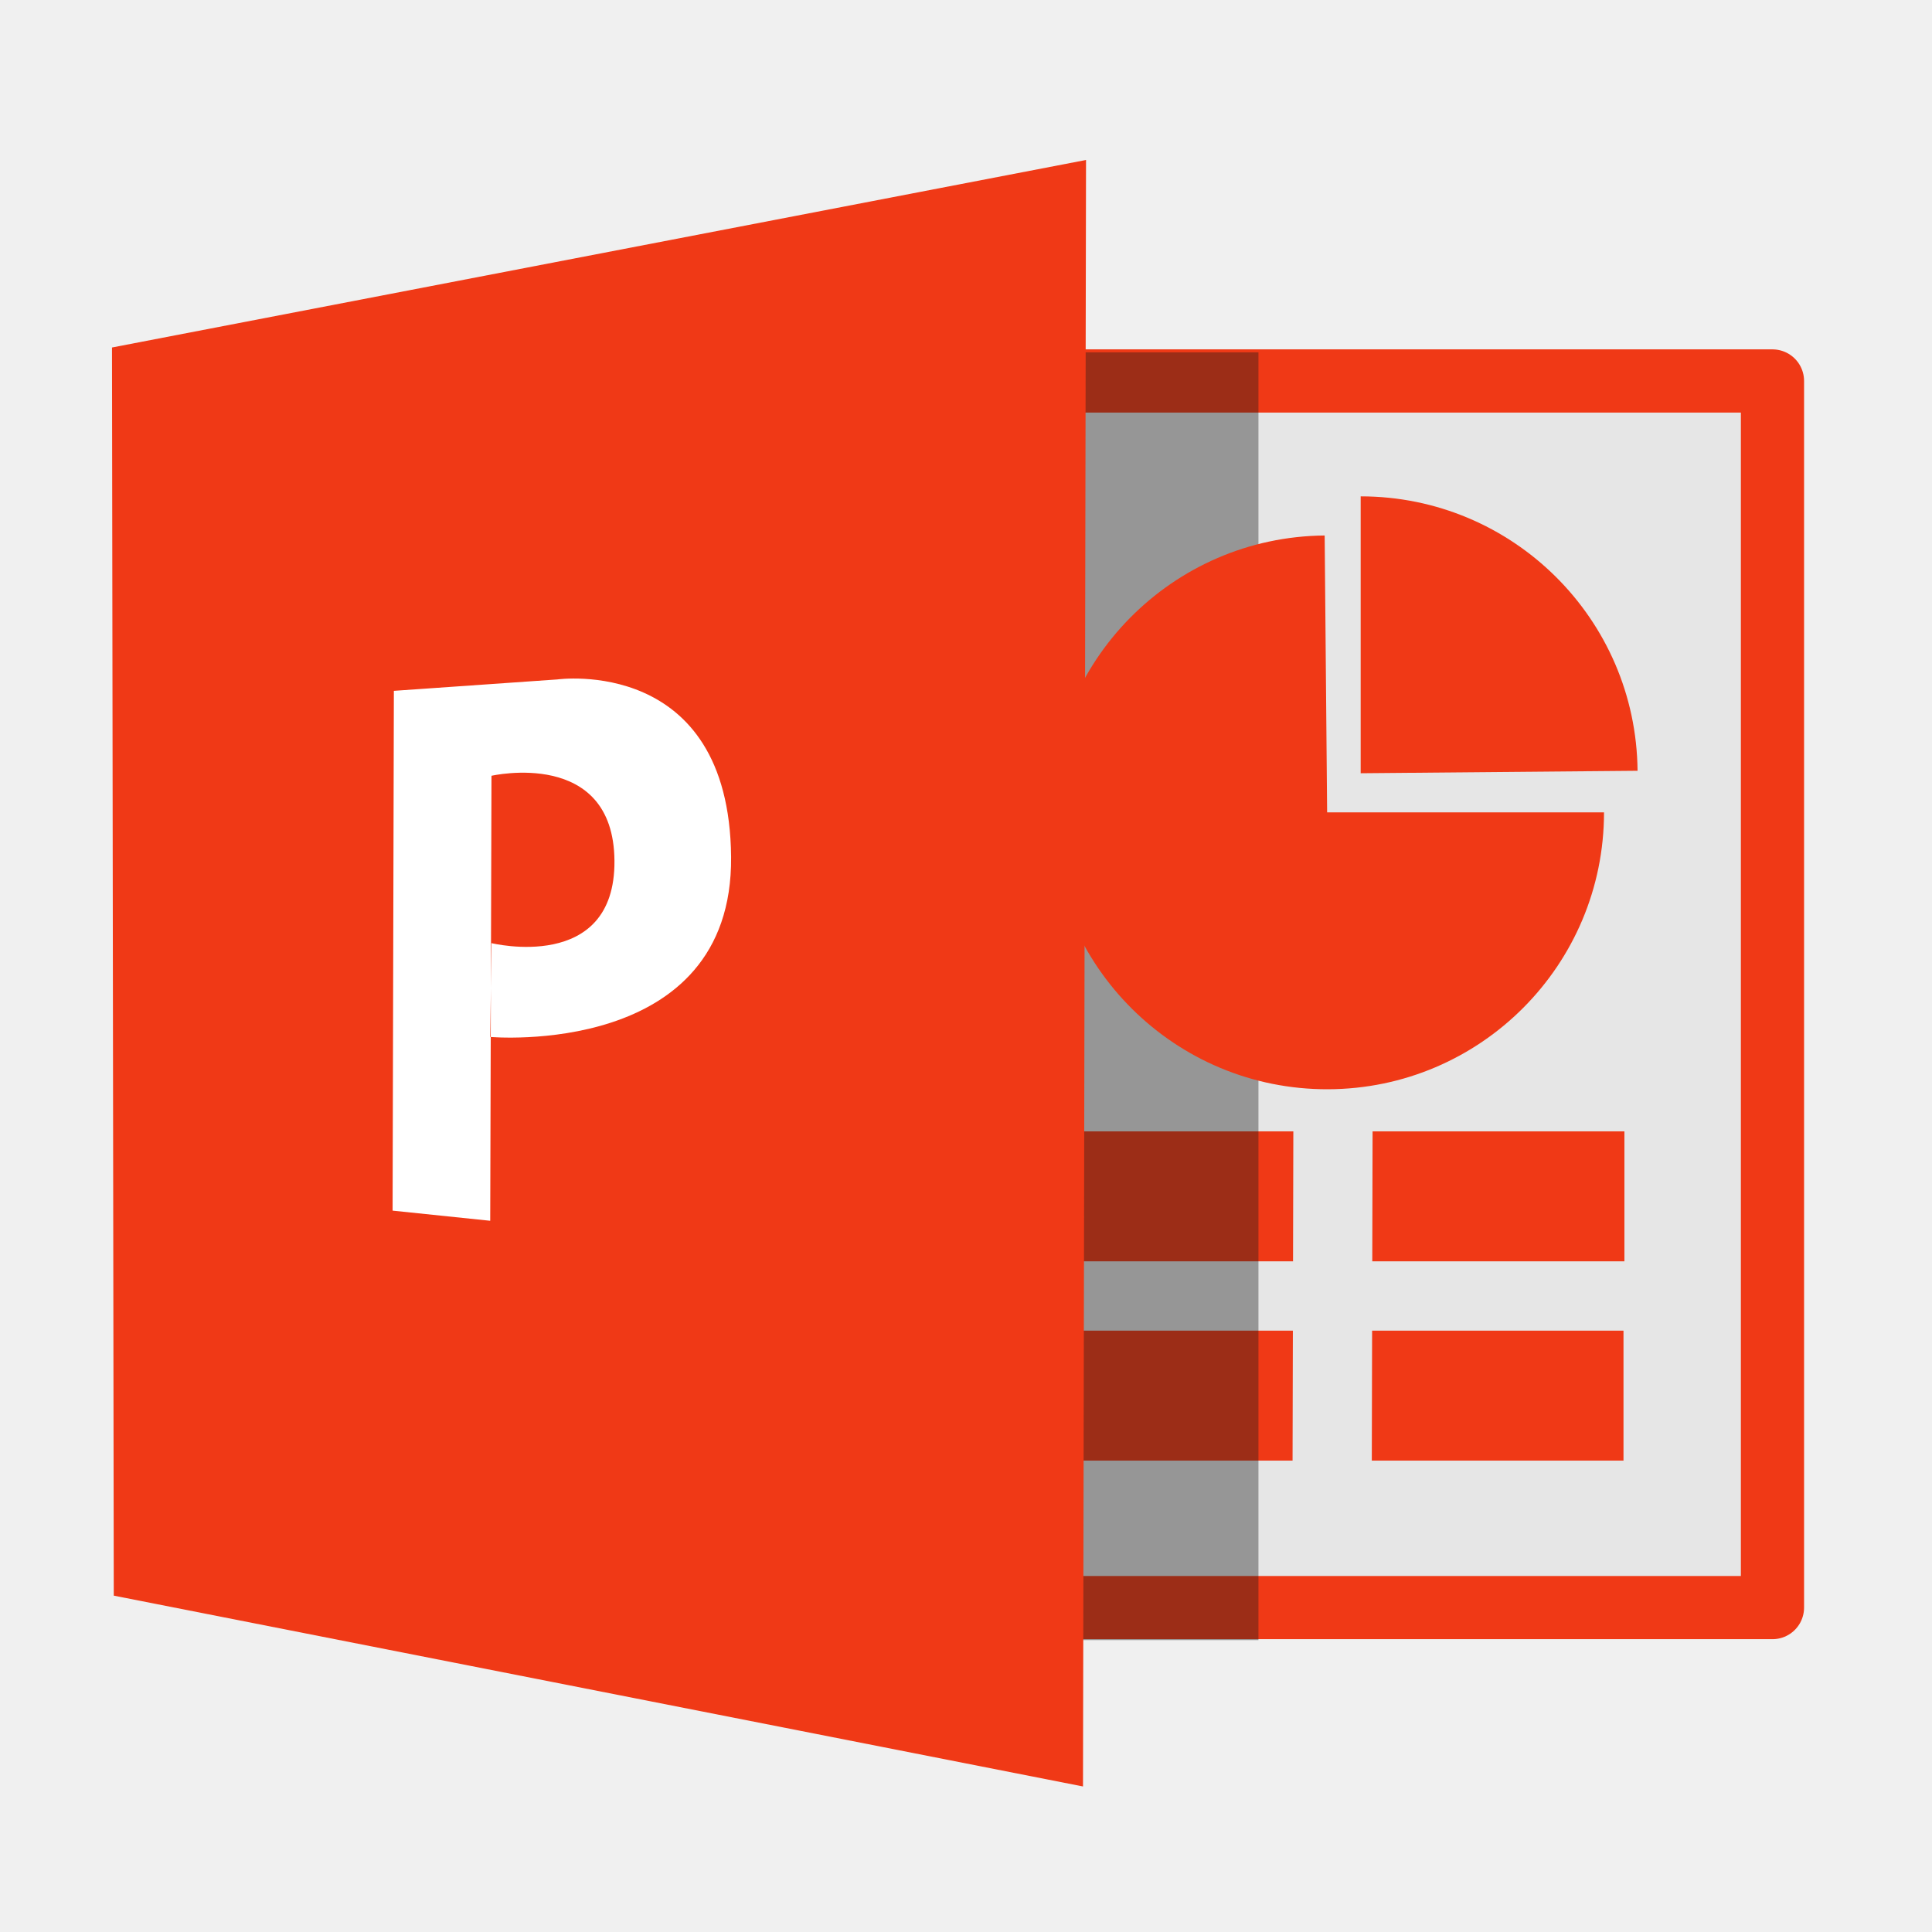
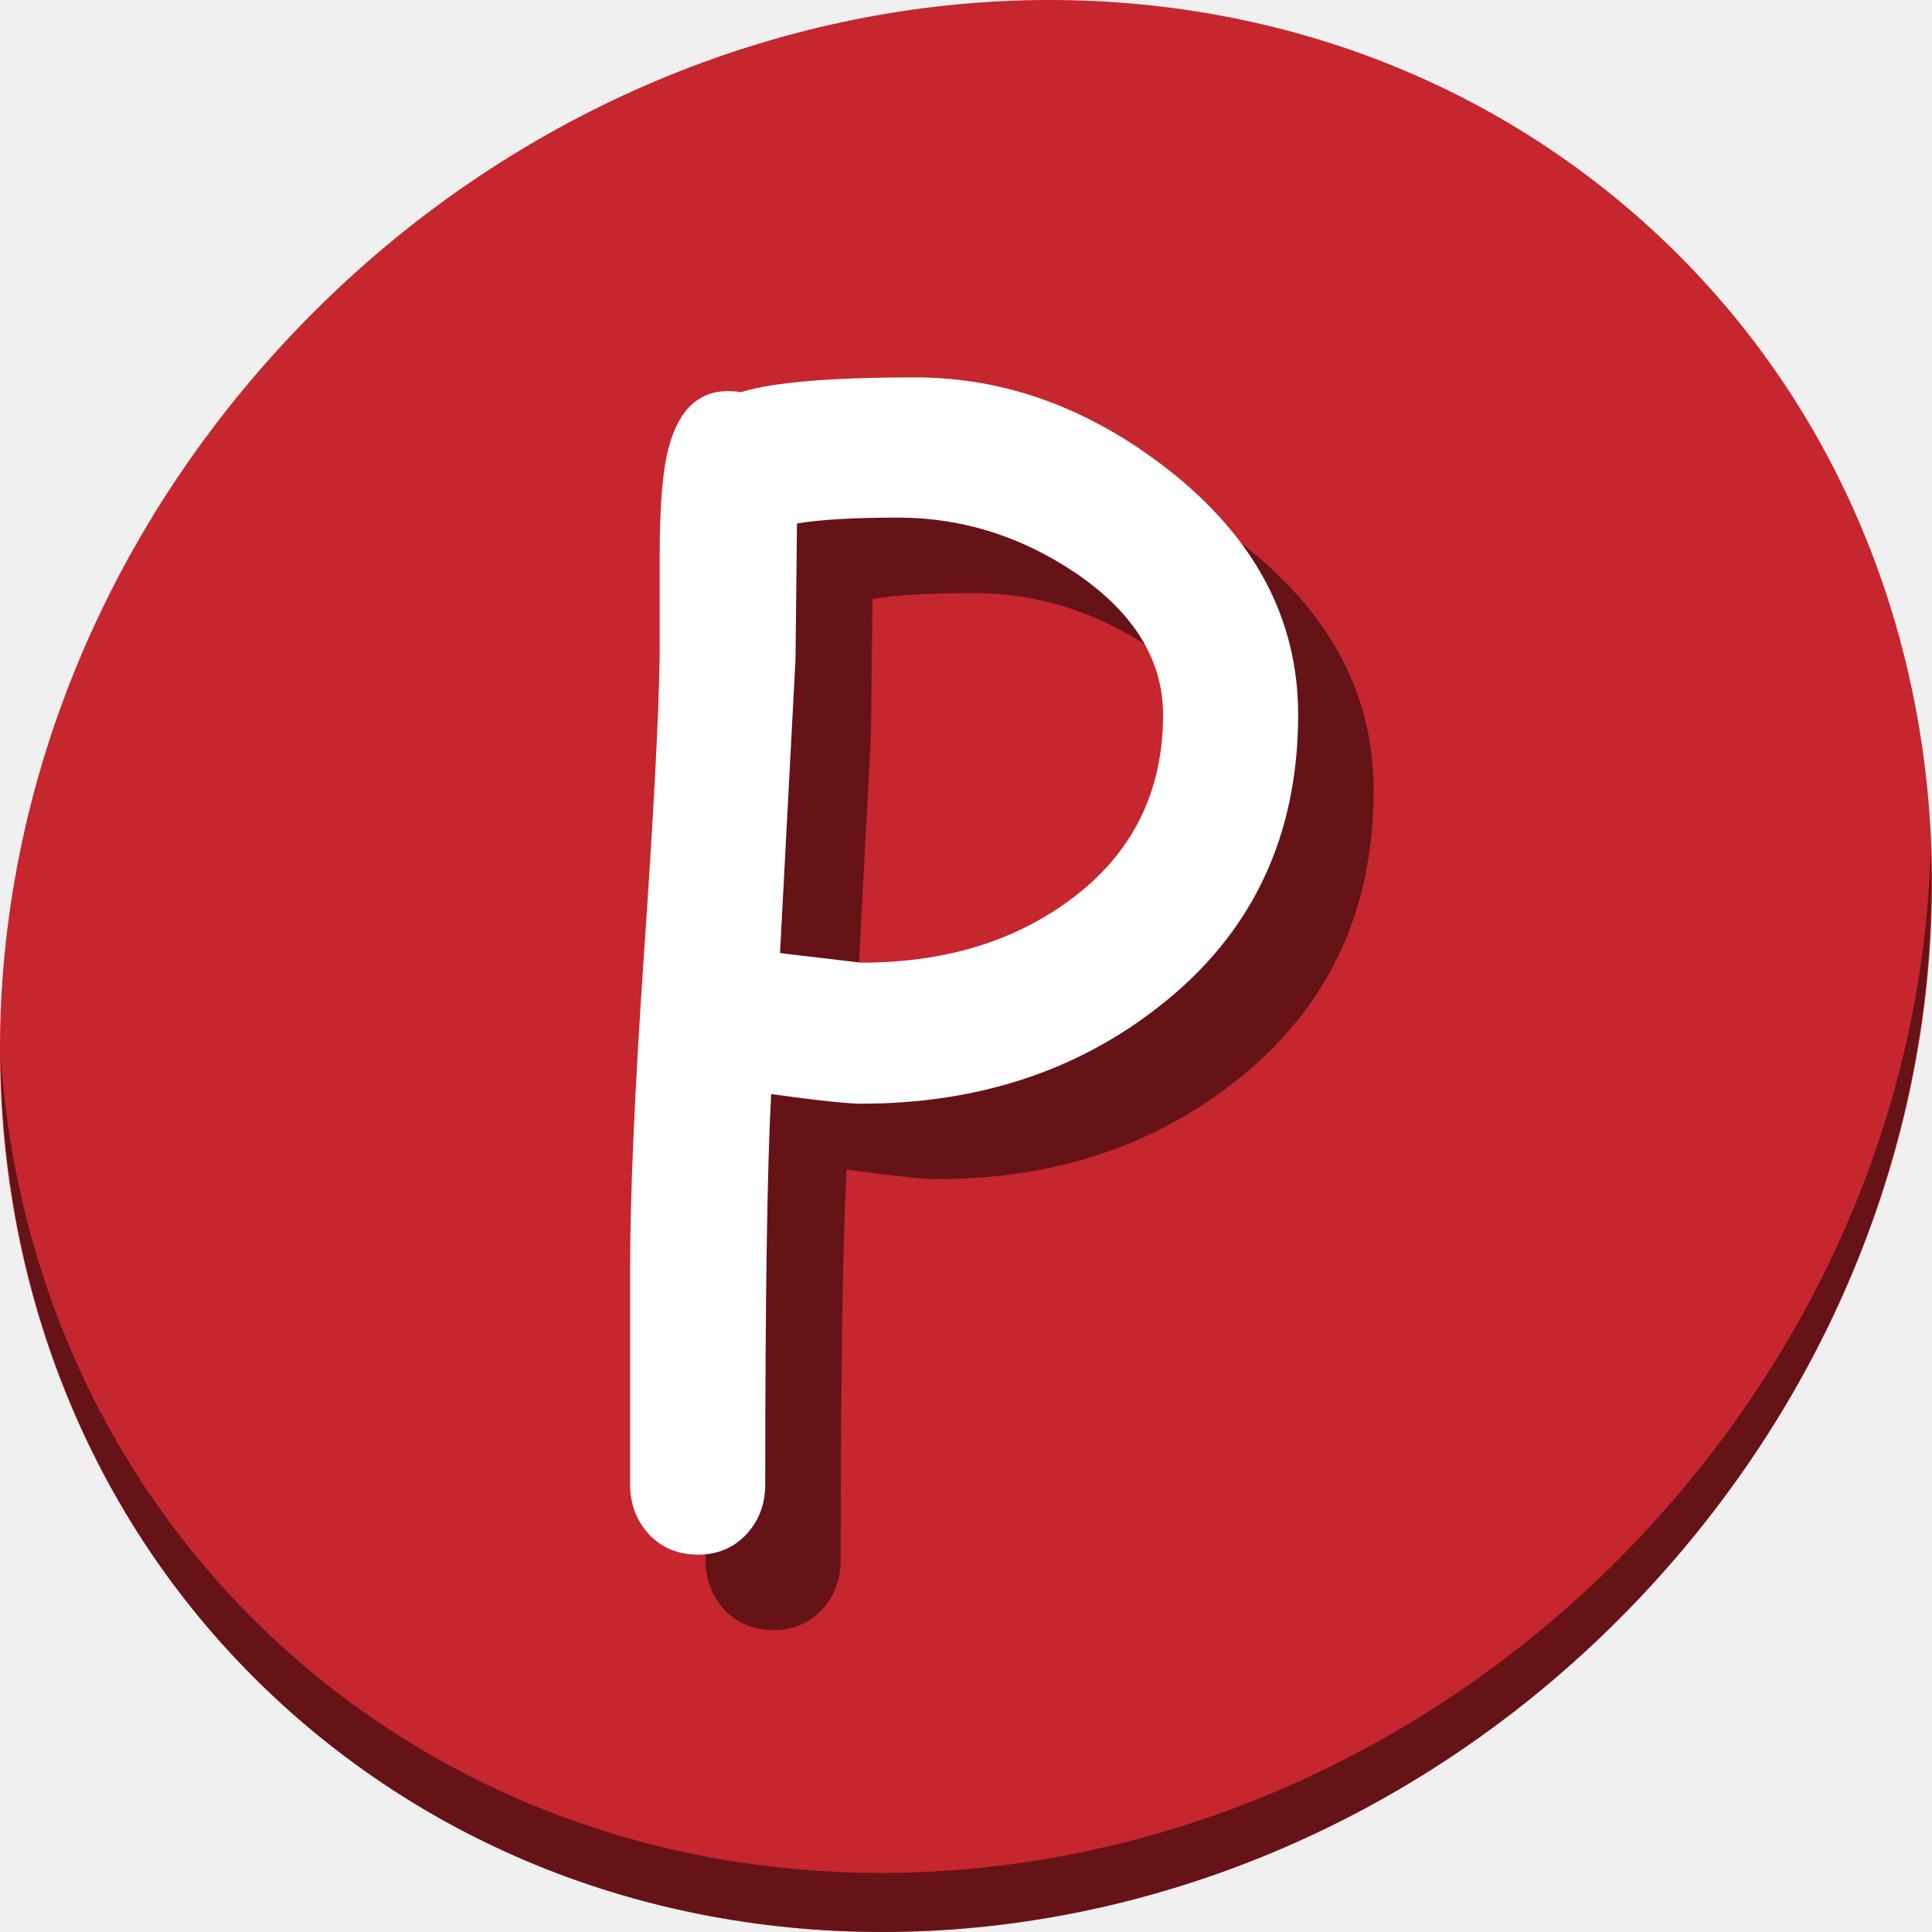
- <svg xmlns="http://www.w3.org/2000/svg" width="500" height="500" id="svg2" version="1.1">
+ <svg xmlns="http://www.w3.org/2000/svg" width="512" height="512" id="svg2" version="1.1">
  <defs id="defs4" />
-   <g id="layer1" transform="translate(0,-552.3622)">
-     <g id="g4152">
-       <rect y="650.957" x="183.598" height="317.445" width="275.116" id="rect4192" style="fill:#e6e6e6;fill-opacity:1;stroke:#f03916;stroke-width:16.355;stroke-linecap:butt;stroke-linejoin:round;stroke-miterlimit:4;stroke-dasharray:none;stroke-opacity:1" />
-       <rect y="896.735" x="251.105" height="33.632" width="169.054" id="rect4194-51" style="fill:#f03916;fill-opacity:1;stroke:none;stroke-width:8.598;stroke-linecap:butt;stroke-linejoin:round;stroke-miterlimit:4;stroke-dasharray:none;stroke-opacity:1" />
-       <rect y="845.16" x="251.342" height="33.632" width="169.054" id="rect4194-51-7" style="fill:#f03916;fill-opacity:1;stroke:none;stroke-width:8.598;stroke-linecap:butt;stroke-linejoin:round;stroke-miterlimit:4;stroke-dasharray:none;stroke-opacity:1" />
-       <rect y="643.55" x="228.487" height="333.276" width="97.199" id="rect4244" style="fill:#1a1a1a;fill-opacity:0.392;stroke:none;stroke-width:8.598;stroke-linecap:butt;stroke-linejoin:round;stroke-miterlimit:4;stroke-dasharray:none;stroke-opacity:1" />
-       <path id="path3390-3" d="M 281.063,593.763 28.984,642.293 29.443,965.314 280.279,1014.697 Z" style="fill:#f03916;fill-opacity:1;fill-rule:evenodd;stroke:none;stroke-width:1px;stroke-linecap:butt;stroke-linejoin:miter;stroke-opacity:1" />
-       <rect transform="matrix(-0.00236116,0.9999972,-0.9999854,-0.00539902,0,0)" y="-357.219" x="678.479" height="20.508" width="255.635" id="rect4194-8" style="fill:#e6e6e6;fill-opacity:1;stroke:none;stroke-width:8.598;stroke-linecap:butt;stroke-linejoin:round;stroke-miterlimit:4;stroke-dasharray:none;stroke-opacity:1" />
-       <path d="m 415.117,762.603 a 71.658,71.659 0 0 1 -71.445,71.659 71.658,71.659 0 0 1 -71.869,-71.233 71.658,71.659 0 0 1 71.018,-72.082 l 0.639,71.656 z" id="path4200" style="fill:#f03916;fill-opacity:1;stroke:none;stroke-width:8.479;stroke-linecap:butt;stroke-linejoin:bevel;stroke-miterlimit:4;stroke-dasharray:none;stroke-opacity:1" />
-       <path transform="matrix(0,1,-1,0,0,0)" d="m 680.819,-352.143 a 71.658,71.659 0 0 1 71.019,-71.656 l 0.639,71.656 z" id="path4200-4" style="fill:#f03916;fill-opacity:1;stroke:none;stroke-width:8.479;stroke-linecap:butt;stroke-linejoin:bevel;stroke-miterlimit:4;stroke-dasharray:none;stroke-opacity:1" />
-       <path id="path4228" d="m 101.604,865.673 0.328,-134.522 42.325,-2.953 c 0,0 44.48,-6.223 44.95,45.934 0.47,52.157 -62.34,46.591 -62.34,46.591 l 0.328,-24.28 c 0,0 32.064,7.91 31.826,-21.327 -0.238,-29.237 -31.826,-21.983 -31.826,-21.983 l -0.328,115.164 z" style="fill:#ffffff;fill-opacity:1;fill-rule:evenodd;stroke:none;stroke-width:1px;stroke-linecap:butt;stroke-linejoin:miter;stroke-opacity:1" />
+   <g id="layer1" transform="translate(0,-540.3622)">
+     <g id="g864">
+       <path id="path1165" d="m 432.913,596.837 c 102.193,88.573 105.827,249.7 8.117,359.898 C 343.32,1066.934 181.28,1084.463 79.087,995.889 -23.106,907.313 -26.74,746.19 70.97,635.989 168.68,525.79 330.72,508.261 432.913,596.837 Z" style="fill:#c6262e;fill-opacity:1;stroke-width:11.11" />
+       <path id="path1167" d="M 511.636,765.266 C 510.084,826.578 486.474,889.421 440.669,941.08 342.959,1051.278 180.919,1068.807 78.726,980.234 30.827,938.717 4.497,881.285 0.194,820.59 0.799,886.947 27.117,950.845 79.079,995.88 c 102.193,88.576 264.241,71.038 361.943,-39.152 49.705,-56.059 73.005,-125.291 70.613,-191.462 z" style="opacity:1;fill:#000000;fill-opacity:0.49;stroke-width:11.11" />
+       <g aria-label="P" transform="matrix(10.01528,0,0,10.01528,-1863.727,-978.4566)" style="font-style:normal;font-weight:normal;font-size:40px;line-height:1.25;font-family:sans-serif;letter-spacing:0px;word-spacing:0px;fill:#000000;fill-opacity:0.49;stroke:none" id="g856">
+         <path d="m 210.873,182.851 q -0.547,0 -2.383,-0.254 -0.156,2.949 -0.156,10.332 0,0.781 -0.508,1.328 -0.508,0.527 -1.27,0.527 -0.781,0 -1.289,-0.527 -0.508,-0.547 -0.508,-1.328 v -5.742 q 0,-2.871 0.352,-8.086 0.391,-5.645 0.43,-8.086 v -2.695 q 0,-1.934 0.234,-2.812 0.449,-1.719 1.914,-1.484 0.625,-0.195 1.777,-0.293 1.152,-0.098 2.832,-0.098 3.574,0 6.699,2.441 3.438,2.695 3.438,6.484 0,4.844 -3.672,7.715 -3.281,2.578 -7.891,2.578 z m 0.977,-15.508 q -0.859,0 -1.543,0.039 -0.664,0.039 -1.133,0.117 l -0.039,3.594 -0.41,7.773 2.148,0.254 q 3.281,0 5.527,-1.66 2.461,-1.816 2.461,-4.902 0,-2.188 -2.344,-3.77 -2.168,-1.445 -4.668,-1.445 z" style="font-style:normal;font-variant:normal;font-weight:normal;font-stretch:normal;font-family:'Comic Sans MS';-inkscape-font-specification:'Comic Sans MS';fill:#000000;fill-opacity:0.49" id="path854" />
+       </g>
+       <g id="flowRoot843" style="font-style:normal;font-weight:normal;font-size:40px;line-height:1.25;font-family:sans-serif;letter-spacing:0px;word-spacing:0px;fill:#ffffff;fill-opacity:1;stroke:none" transform="matrix(10.01528,0,0,10.01528,-1883.727,-998.4566)" aria-label="P">
+         <path id="path851" style="font-style:normal;font-variant:normal;font-weight:normal;font-stretch:normal;font-family:'Comic Sans MS';-inkscape-font-specification:'Comic Sans MS';fill:#ffffff" d="m 210.873,182.851 q -0.547,0 -2.383,-0.254 -0.156,2.949 -0.156,10.332 0,0.781 -0.508,1.328 -0.508,0.527 -1.27,0.527 -0.781,0 -1.289,-0.527 -0.508,-0.547 -0.508,-1.328 v -5.742 q 0,-2.871 0.352,-8.086 0.391,-5.645 0.43,-8.086 v -2.695 q 0,-1.934 0.234,-2.812 0.449,-1.719 1.914,-1.484 0.625,-0.195 1.777,-0.293 1.152,-0.098 2.832,-0.098 3.574,0 6.699,2.441 3.438,2.695 3.438,6.484 0,4.844 -3.672,7.715 -3.281,2.578 -7.891,2.578 z m 0.977,-15.508 q -0.859,0 -1.543,0.039 -0.664,0.039 -1.133,0.117 l -0.039,3.594 -0.41,7.773 2.148,0.254 q 3.281,0 5.527,-1.66 2.461,-1.816 2.461,-4.902 0,-2.188 -2.344,-3.77 -2.168,-1.445 -4.668,-1.445 z" />
+       </g>
    </g>
  </g>
</svg>
